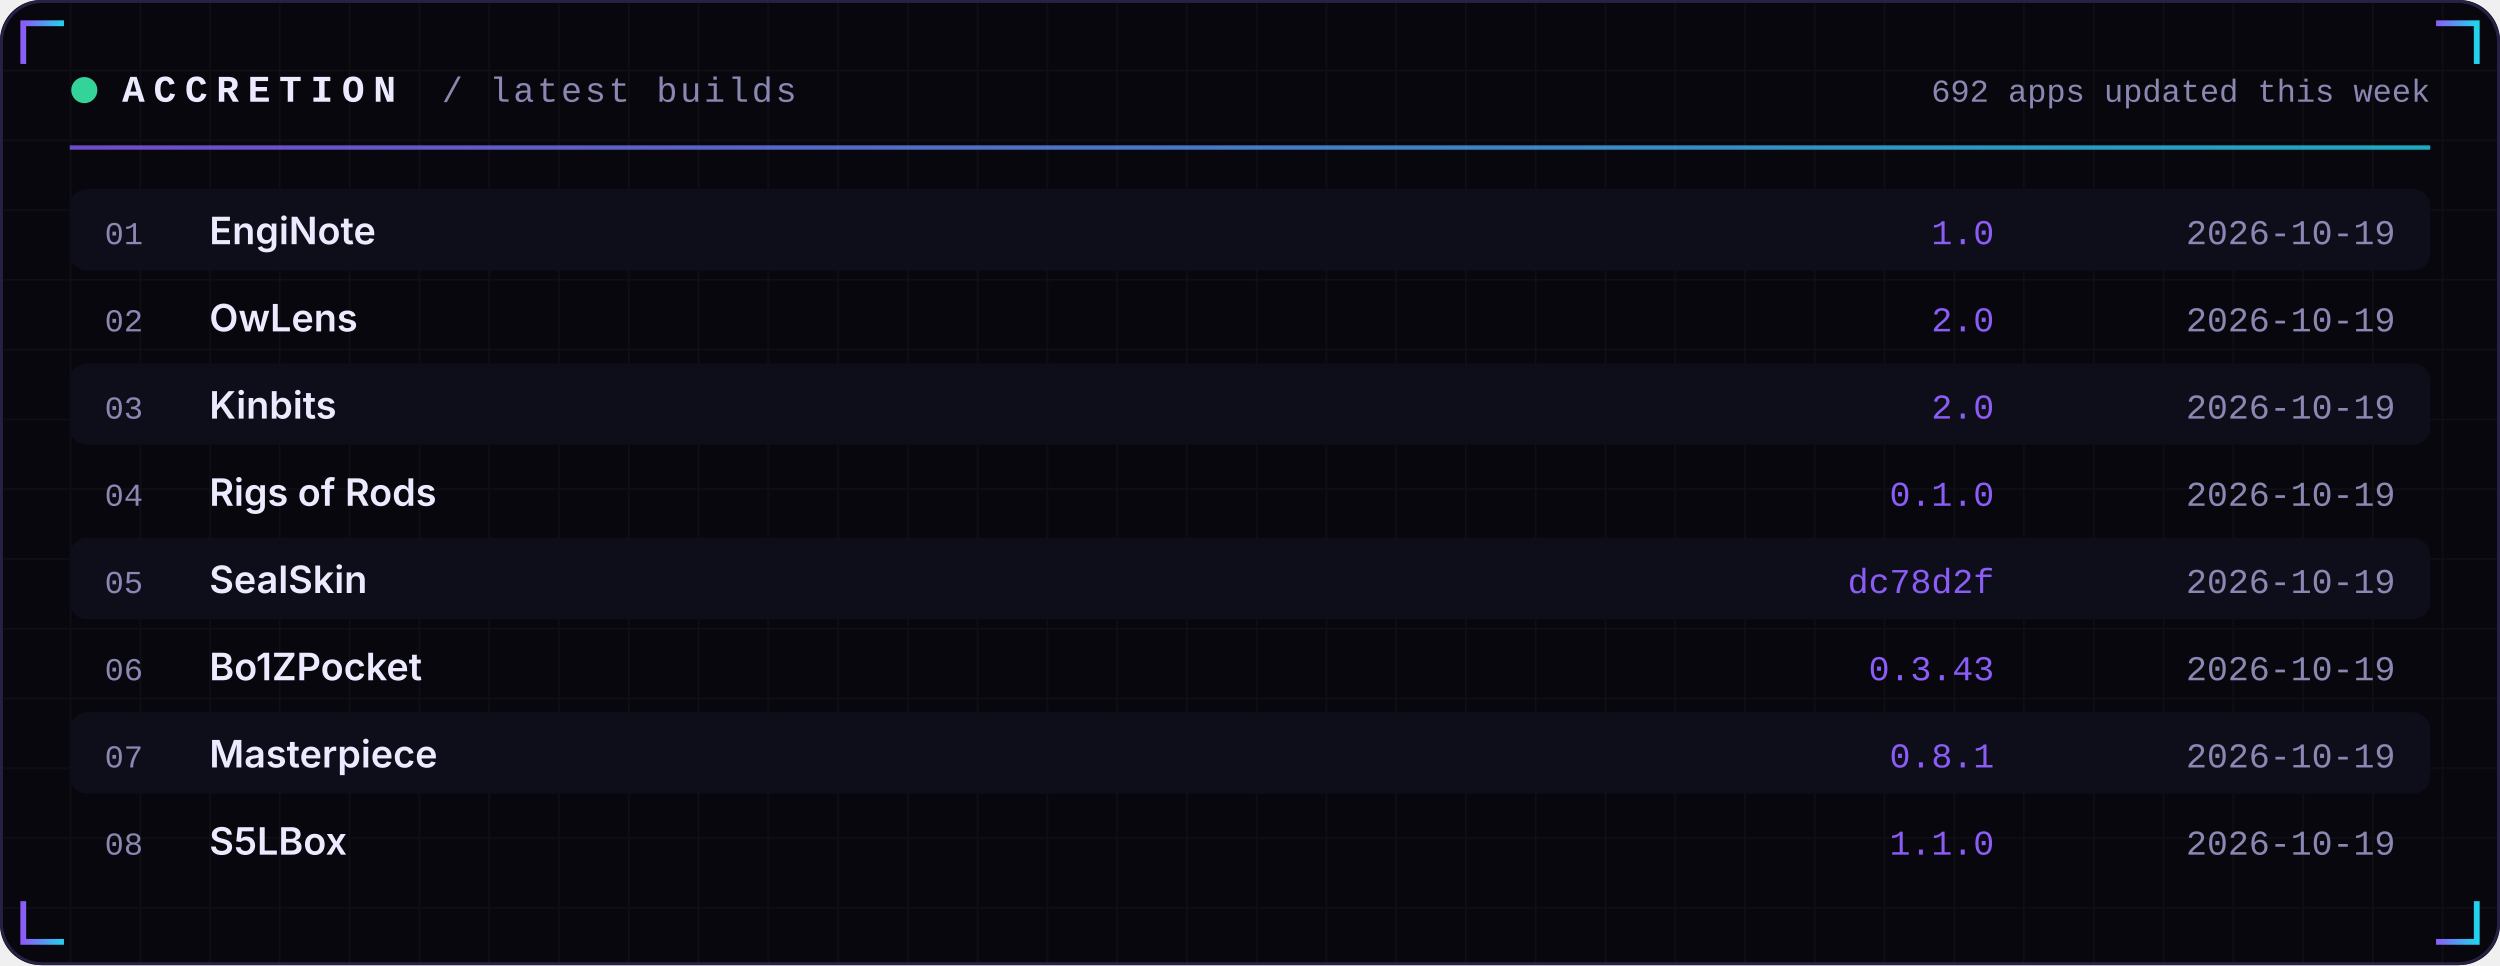
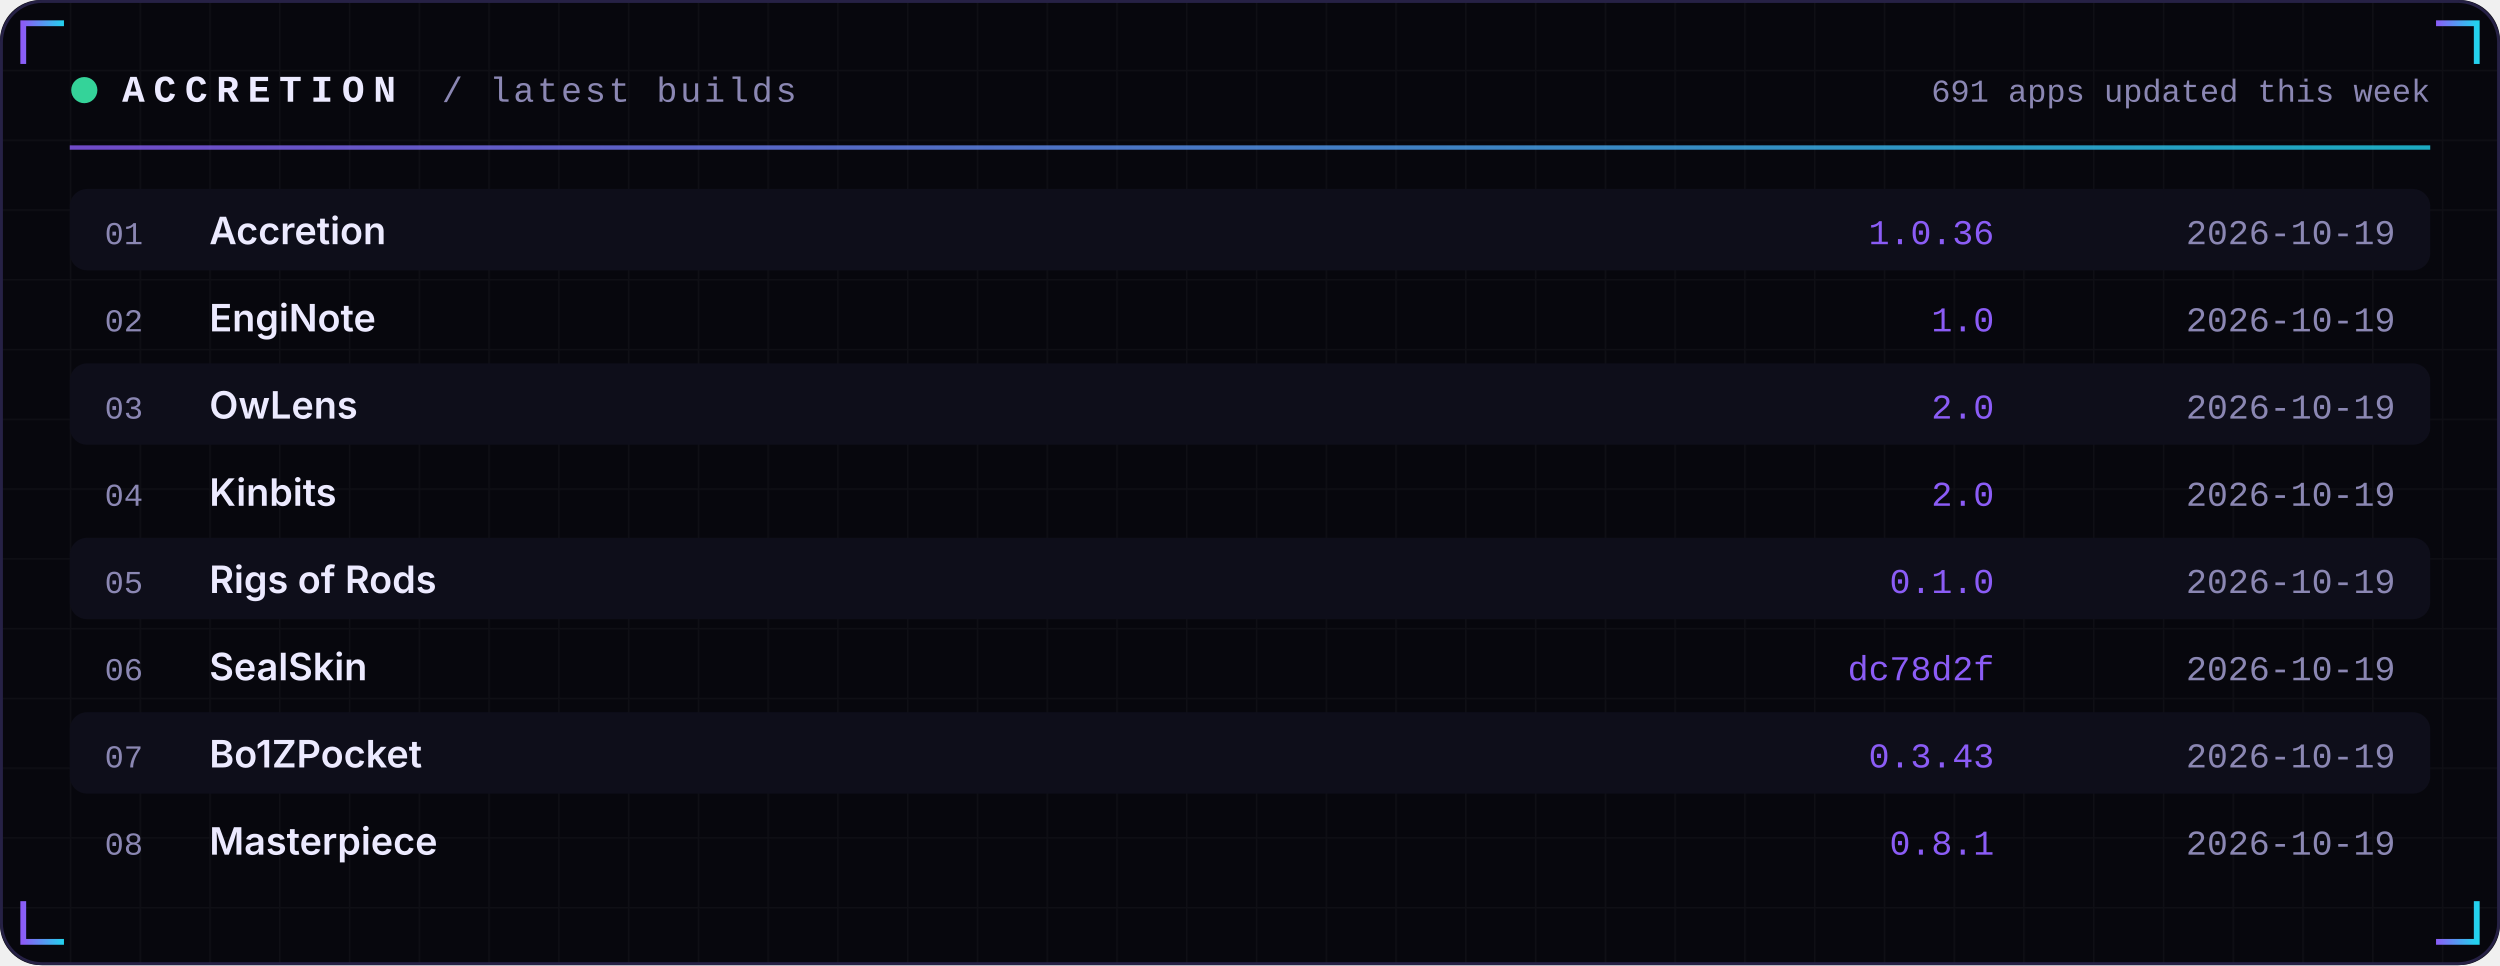
<svg xmlns="http://www.w3.org/2000/svg" width="860" height="332" viewBox="0 0 860 332" role="img">
  <defs>
    <linearGradient id="acc" x1="0" x2="1">
      <stop offset="0" stop-color="#8B5CF6" />
      <stop offset="1" stop-color="#22D3EE" />
    </linearGradient>
    <linearGradient id="area" x1="0" x2="0" y1="0" y2="1">
      <stop offset="0" stop-color="#8B5CF6" stop-opacity="0.35" />
      <stop offset="1" stop-color="#8B5CF6" stop-opacity="0" />
    </linearGradient>
    <pattern id="grid" width="24" height="24" patternUnits="userSpaceOnUse">
      <path d="M24 0H0V24" fill="none" stroke="#FFFFFF" stroke-opacity="0.035" />
    </pattern>
  </defs>
  <rect width="860" height="332" rx="14" fill="#07070D" />
  <rect width="860" height="332" rx="14" fill="url(#grid)" />
  <rect x="0.5" y="0.5" width="859" height="331" rx="14" fill="none" stroke="#262145" />
  <path d="M8 22 V8 H22" stroke="url(#acc)" stroke-width="2" fill="none" />
  <path d="M852 22 V8 H838" stroke="url(#acc)" stroke-width="2" fill="none" />
  <path d="M8 310 V324 H22" stroke="url(#acc)" stroke-width="2" fill="none" />
  <path d="M852 310 V324 H838" stroke="url(#acc)" stroke-width="2" fill="none" />
  <circle cx="29" cy="31" r="4.5" fill="#34D399">
    <animate attributeName="opacity" values="1;0.25;1" dur="2.4s" repeatCount="indefinite" />
  </circle>
  <text x="42" y="35" font-family="ui-monospace,SFMono-Regular,Menlo,Consolas,'Liberation Mono',monospace" font-size="13" font-weight="700" fill="#ECEAFF" text-anchor="start" letter-spacing="3">ACCRETION</text>
  <text x="152" y="35" font-family="ui-monospace,SFMono-Regular,Menlo,Consolas,'Liberation Mono',monospace" font-size="12" font-weight="400" fill="#8B87B3" text-anchor="start" letter-spacing="1">/ latest builds</text>
-   <text x="836" y="35" font-family="ui-monospace,SFMono-Regular,Menlo,Consolas,'Liberation Mono',monospace" font-size="11" font-weight="400" fill="#8B87B3" text-anchor="end" letter-spacing="0">692 apps updated this week</text>
+   <text x="836" y="35" font-family="ui-monospace,SFMono-Regular,Menlo,Consolas,'Liberation Mono',monospace" font-size="11" font-weight="400" fill="#8B87B3" text-anchor="end" letter-spacing="0">691 apps updated this week</text>
  <rect x="24" y="50" width="812" height="1.5" fill="url(#acc)" opacity="0.8" />
  <rect x="24" y="65" width="812" height="28" rx="6" fill="#0E0E1A" />
  <text x="36" y="84" font-family="ui-monospace,SFMono-Regular,Menlo,Consolas,'Liberation Mono',monospace" font-size="11" font-weight="400" fill="#8B87B3" text-anchor="start" letter-spacing="0">01</text>
-   <text x="72" y="84" font-family="-apple-system,BlinkMacSystemFont,'Segoe UI',Inter,Helvetica,Arial,sans-serif" font-size="13" font-weight="600" fill="#ECEAFF" text-anchor="start" letter-spacing="0">EngiNote</text>
-   <text x="686" y="84" font-family="ui-monospace,SFMono-Regular,Menlo,Consolas,'Liberation Mono',monospace" font-size="12" font-weight="400" fill="#8B5CF6" text-anchor="end" letter-spacing="0">1.0</text>
+   <text x="72" y="84" font-family="-apple-system,BlinkMacSystemFont,'Segoe UI',Inter,Helvetica,Arial,sans-serif" font-size="13" font-weight="600" fill="#ECEAFF" text-anchor="start" letter-spacing="0">Accretion</text>
+   <text x="686" y="84" font-family="ui-monospace,SFMono-Regular,Menlo,Consolas,'Liberation Mono',monospace" font-size="12" font-weight="400" fill="#8B5CF6" text-anchor="end" letter-spacing="0">1.0.36</text>
  <text x="824" y="84" font-family="ui-monospace,SFMono-Regular,Menlo,Consolas,'Liberation Mono',monospace" font-size="12" font-weight="400" fill="#8B87B3" text-anchor="end" letter-spacing="0">2026-10-19</text>
  <text x="36" y="114" font-family="ui-monospace,SFMono-Regular,Menlo,Consolas,'Liberation Mono',monospace" font-size="11" font-weight="400" fill="#8B87B3" text-anchor="start" letter-spacing="0">02</text>
-   <text x="72" y="114" font-family="-apple-system,BlinkMacSystemFont,'Segoe UI',Inter,Helvetica,Arial,sans-serif" font-size="13" font-weight="600" fill="#ECEAFF" text-anchor="start" letter-spacing="0">OwLens</text>
-   <text x="686" y="114" font-family="ui-monospace,SFMono-Regular,Menlo,Consolas,'Liberation Mono',monospace" font-size="12" font-weight="400" fill="#8B5CF6" text-anchor="end" letter-spacing="0">2.0</text>
+   <text x="72" y="114" font-family="-apple-system,BlinkMacSystemFont,'Segoe UI',Inter,Helvetica,Arial,sans-serif" font-size="13" font-weight="600" fill="#ECEAFF" text-anchor="start" letter-spacing="0">EngiNote</text>
+   <text x="686" y="114" font-family="ui-monospace,SFMono-Regular,Menlo,Consolas,'Liberation Mono',monospace" font-size="12" font-weight="400" fill="#8B5CF6" text-anchor="end" letter-spacing="0">1.0</text>
  <text x="824" y="114" font-family="ui-monospace,SFMono-Regular,Menlo,Consolas,'Liberation Mono',monospace" font-size="12" font-weight="400" fill="#8B87B3" text-anchor="end" letter-spacing="0">2026-10-19</text>
  <rect x="24" y="125" width="812" height="28" rx="6" fill="#0E0E1A" />
  <text x="36" y="144" font-family="ui-monospace,SFMono-Regular,Menlo,Consolas,'Liberation Mono',monospace" font-size="11" font-weight="400" fill="#8B87B3" text-anchor="start" letter-spacing="0">03</text>
-   <text x="72" y="144" font-family="-apple-system,BlinkMacSystemFont,'Segoe UI',Inter,Helvetica,Arial,sans-serif" font-size="13" font-weight="600" fill="#ECEAFF" text-anchor="start" letter-spacing="0">Kinbits</text>
+   <text x="72" y="144" font-family="-apple-system,BlinkMacSystemFont,'Segoe UI',Inter,Helvetica,Arial,sans-serif" font-size="13" font-weight="600" fill="#ECEAFF" text-anchor="start" letter-spacing="0">OwLens</text>
  <text x="686" y="144" font-family="ui-monospace,SFMono-Regular,Menlo,Consolas,'Liberation Mono',monospace" font-size="12" font-weight="400" fill="#8B5CF6" text-anchor="end" letter-spacing="0">2.0</text>
  <text x="824" y="144" font-family="ui-monospace,SFMono-Regular,Menlo,Consolas,'Liberation Mono',monospace" font-size="12" font-weight="400" fill="#8B87B3" text-anchor="end" letter-spacing="0">2026-10-19</text>
  <text x="36" y="174" font-family="ui-monospace,SFMono-Regular,Menlo,Consolas,'Liberation Mono',monospace" font-size="11" font-weight="400" fill="#8B87B3" text-anchor="start" letter-spacing="0">04</text>
-   <text x="72" y="174" font-family="-apple-system,BlinkMacSystemFont,'Segoe UI',Inter,Helvetica,Arial,sans-serif" font-size="13" font-weight="600" fill="#ECEAFF" text-anchor="start" letter-spacing="0">Rigs of Rods</text>
-   <text x="686" y="174" font-family="ui-monospace,SFMono-Regular,Menlo,Consolas,'Liberation Mono',monospace" font-size="12" font-weight="400" fill="#8B5CF6" text-anchor="end" letter-spacing="0">0.1.0</text>
+   <text x="72" y="174" font-family="-apple-system,BlinkMacSystemFont,'Segoe UI',Inter,Helvetica,Arial,sans-serif" font-size="13" font-weight="600" fill="#ECEAFF" text-anchor="start" letter-spacing="0">Kinbits</text>
+   <text x="686" y="174" font-family="ui-monospace,SFMono-Regular,Menlo,Consolas,'Liberation Mono',monospace" font-size="12" font-weight="400" fill="#8B5CF6" text-anchor="end" letter-spacing="0">2.0</text>
  <text x="824" y="174" font-family="ui-monospace,SFMono-Regular,Menlo,Consolas,'Liberation Mono',monospace" font-size="12" font-weight="400" fill="#8B87B3" text-anchor="end" letter-spacing="0">2026-10-19</text>
  <rect x="24" y="185" width="812" height="28" rx="6" fill="#0E0E1A" />
  <text x="36" y="204" font-family="ui-monospace,SFMono-Regular,Menlo,Consolas,'Liberation Mono',monospace" font-size="11" font-weight="400" fill="#8B87B3" text-anchor="start" letter-spacing="0">05</text>
-   <text x="72" y="204" font-family="-apple-system,BlinkMacSystemFont,'Segoe UI',Inter,Helvetica,Arial,sans-serif" font-size="13" font-weight="600" fill="#ECEAFF" text-anchor="start" letter-spacing="0">SealSkin</text>
-   <text x="686" y="204" font-family="ui-monospace,SFMono-Regular,Menlo,Consolas,'Liberation Mono',monospace" font-size="12" font-weight="400" fill="#8B5CF6" text-anchor="end" letter-spacing="0">dc78d2f</text>
+   <text x="72" y="204" font-family="-apple-system,BlinkMacSystemFont,'Segoe UI',Inter,Helvetica,Arial,sans-serif" font-size="13" font-weight="600" fill="#ECEAFF" text-anchor="start" letter-spacing="0">Rigs of Rods</text>
+   <text x="686" y="204" font-family="ui-monospace,SFMono-Regular,Menlo,Consolas,'Liberation Mono',monospace" font-size="12" font-weight="400" fill="#8B5CF6" text-anchor="end" letter-spacing="0">0.1.0</text>
  <text x="824" y="204" font-family="ui-monospace,SFMono-Regular,Menlo,Consolas,'Liberation Mono',monospace" font-size="12" font-weight="400" fill="#8B87B3" text-anchor="end" letter-spacing="0">2026-10-19</text>
  <text x="36" y="234" font-family="ui-monospace,SFMono-Regular,Menlo,Consolas,'Liberation Mono',monospace" font-size="11" font-weight="400" fill="#8B87B3" text-anchor="start" letter-spacing="0">06</text>
-   <text x="72" y="234" font-family="-apple-system,BlinkMacSystemFont,'Segoe UI',Inter,Helvetica,Arial,sans-serif" font-size="13" font-weight="600" fill="#ECEAFF" text-anchor="start" letter-spacing="0">Bo1ZPocket</text>
-   <text x="686" y="234" font-family="ui-monospace,SFMono-Regular,Menlo,Consolas,'Liberation Mono',monospace" font-size="12" font-weight="400" fill="#8B5CF6" text-anchor="end" letter-spacing="0">0.3.43</text>
+   <text x="72" y="234" font-family="-apple-system,BlinkMacSystemFont,'Segoe UI',Inter,Helvetica,Arial,sans-serif" font-size="13" font-weight="600" fill="#ECEAFF" text-anchor="start" letter-spacing="0">SealSkin</text>
+   <text x="686" y="234" font-family="ui-monospace,SFMono-Regular,Menlo,Consolas,'Liberation Mono',monospace" font-size="12" font-weight="400" fill="#8B5CF6" text-anchor="end" letter-spacing="0">dc78d2f</text>
  <text x="824" y="234" font-family="ui-monospace,SFMono-Regular,Menlo,Consolas,'Liberation Mono',monospace" font-size="12" font-weight="400" fill="#8B87B3" text-anchor="end" letter-spacing="0">2026-10-19</text>
  <rect x="24" y="245" width="812" height="28" rx="6" fill="#0E0E1A" />
  <text x="36" y="264" font-family="ui-monospace,SFMono-Regular,Menlo,Consolas,'Liberation Mono',monospace" font-size="11" font-weight="400" fill="#8B87B3" text-anchor="start" letter-spacing="0">07</text>
-   <text x="72" y="264" font-family="-apple-system,BlinkMacSystemFont,'Segoe UI',Inter,Helvetica,Arial,sans-serif" font-size="13" font-weight="600" fill="#ECEAFF" text-anchor="start" letter-spacing="0">Masterpiece</text>
-   <text x="686" y="264" font-family="ui-monospace,SFMono-Regular,Menlo,Consolas,'Liberation Mono',monospace" font-size="12" font-weight="400" fill="#8B5CF6" text-anchor="end" letter-spacing="0">0.8.1</text>
+   <text x="72" y="264" font-family="-apple-system,BlinkMacSystemFont,'Segoe UI',Inter,Helvetica,Arial,sans-serif" font-size="13" font-weight="600" fill="#ECEAFF" text-anchor="start" letter-spacing="0">Bo1ZPocket</text>
+   <text x="686" y="264" font-family="ui-monospace,SFMono-Regular,Menlo,Consolas,'Liberation Mono',monospace" font-size="12" font-weight="400" fill="#8B5CF6" text-anchor="end" letter-spacing="0">0.3.43</text>
  <text x="824" y="264" font-family="ui-monospace,SFMono-Regular,Menlo,Consolas,'Liberation Mono',monospace" font-size="12" font-weight="400" fill="#8B87B3" text-anchor="end" letter-spacing="0">2026-10-19</text>
  <text x="36" y="294" font-family="ui-monospace,SFMono-Regular,Menlo,Consolas,'Liberation Mono',monospace" font-size="11" font-weight="400" fill="#8B87B3" text-anchor="start" letter-spacing="0">08</text>
-   <text x="72" y="294" font-family="-apple-system,BlinkMacSystemFont,'Segoe UI',Inter,Helvetica,Arial,sans-serif" font-size="13" font-weight="600" fill="#ECEAFF" text-anchor="start" letter-spacing="0">S5LBox</text>
-   <text x="686" y="294" font-family="ui-monospace,SFMono-Regular,Menlo,Consolas,'Liberation Mono',monospace" font-size="12" font-weight="400" fill="#8B5CF6" text-anchor="end" letter-spacing="0">1.1.0</text>
+   <text x="72" y="294" font-family="-apple-system,BlinkMacSystemFont,'Segoe UI',Inter,Helvetica,Arial,sans-serif" font-size="13" font-weight="600" fill="#ECEAFF" text-anchor="start" letter-spacing="0">Masterpiece</text>
+   <text x="686" y="294" font-family="ui-monospace,SFMono-Regular,Menlo,Consolas,'Liberation Mono',monospace" font-size="12" font-weight="400" fill="#8B5CF6" text-anchor="end" letter-spacing="0">0.8.1</text>
  <text x="824" y="294" font-family="ui-monospace,SFMono-Regular,Menlo,Consolas,'Liberation Mono',monospace" font-size="12" font-weight="400" fill="#8B87B3" text-anchor="end" letter-spacing="0">2026-10-19</text>
</svg>
